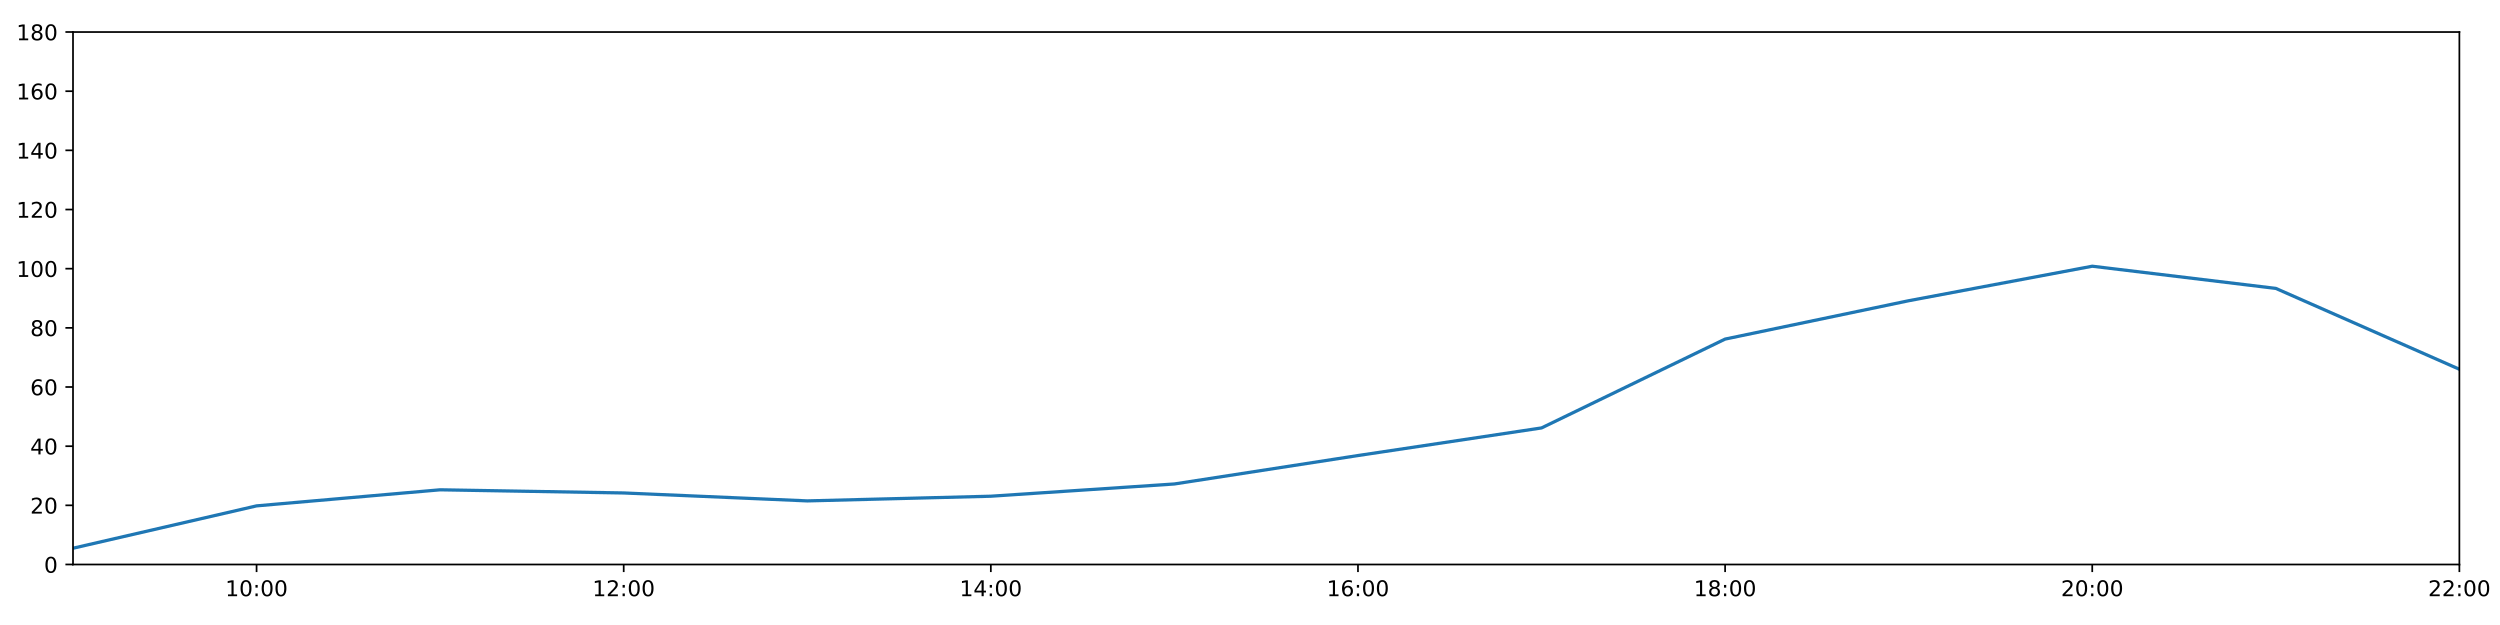
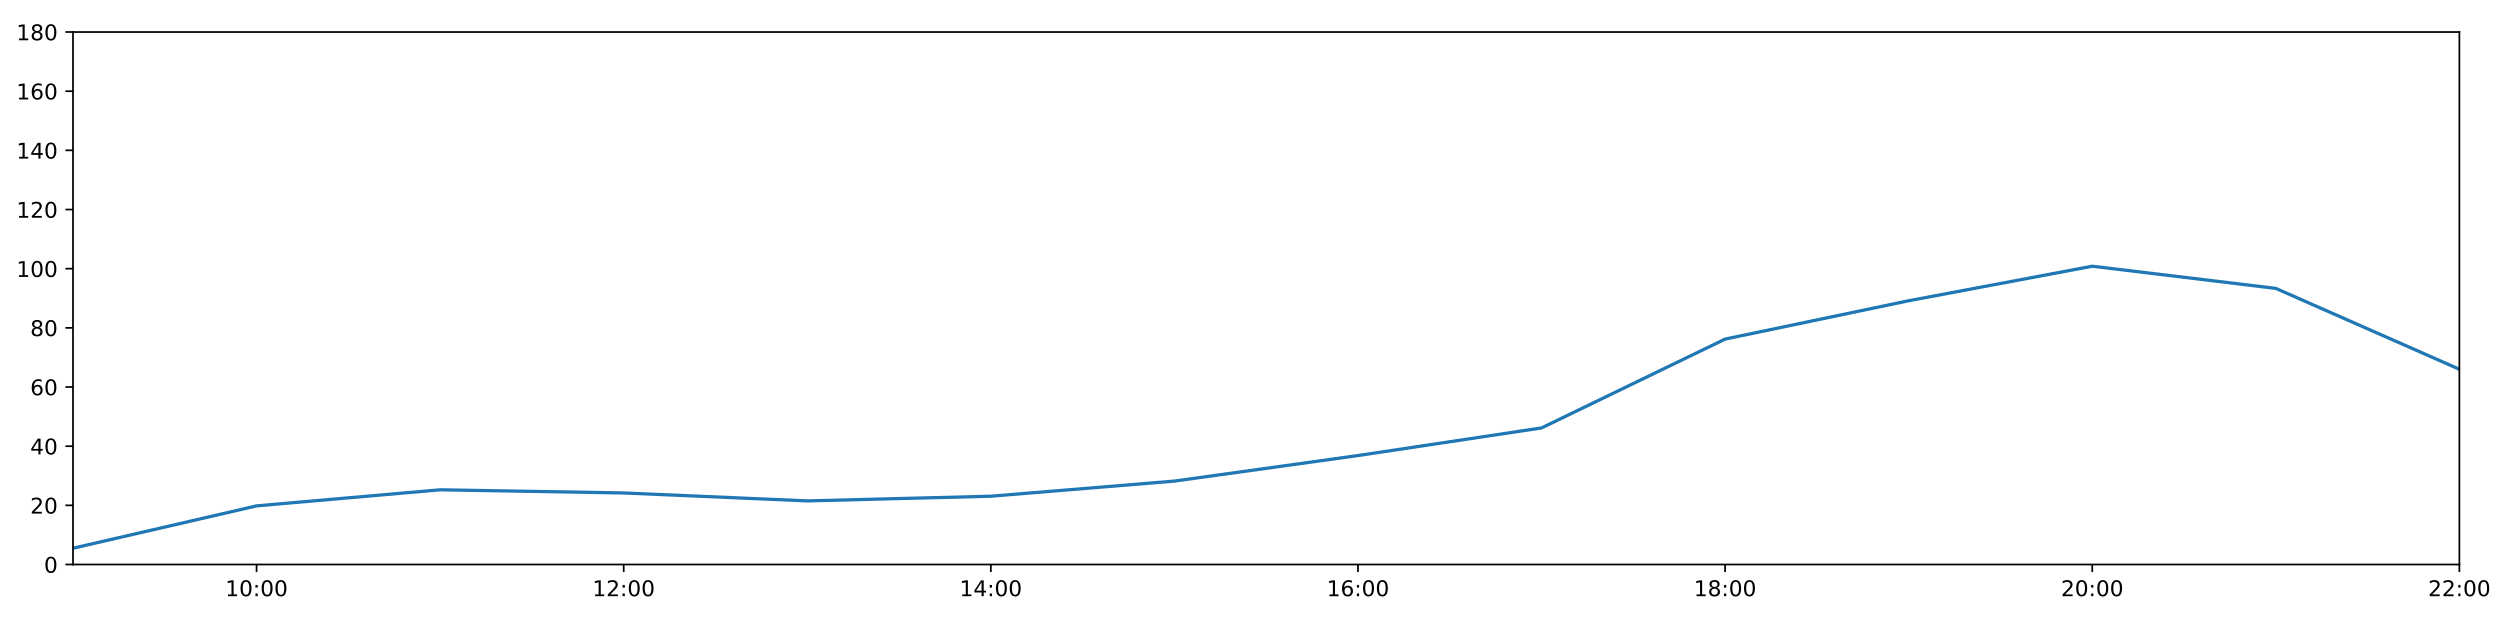
<svg xmlns="http://www.w3.org/2000/svg" xmlns:xlink="http://www.w3.org/1999/xlink" height="288pt" version="1.1" viewBox="0 0 1152 288" width="1152pt">
  <defs>
    <style type="text/css">
*{stroke-linecap:butt;stroke-linejoin:round;}
  </style>
  </defs>
  <g id="figure_1">
    <g id="patch_1">
      <path d="M 0 288  L 1152 288  L 1152 0  L 0 0  z " style="fill:#ffffff;" />
    </g>
    <g id="axes_1">
      <g id="patch_2">
        <path d="M 33.64 260.12  L 1133.28 260.12  L 1133.28 14.76  L 33.64 14.76  z " style="fill:#ffffff;" />
      </g>
      <g id="matplotlib.axis_1">
        <g id="xtick_1">
          <g id="line2d_1">
            <defs>
-               <path d="M 0 0  L 0 3.5  " id="m0892c27608" style="stroke:#000000;stroke-width:0.8;" />
-             </defs>
-             <g>
-               <use style="stroke:#000000;stroke-width:0.8;" x="118.228" xlink:href="#m0892c27608" y="260.12" />
+               <path d="M 0 0  L 0 3.5  " id="mb48afcc65b" style="stroke:#000000;stroke-width:0.8;" />
+             </defs>
+             <g>
+               <use style="stroke:#000000;stroke-width:0.8;" x="118.228" xlink:href="#mb48afcc65b" y="260.12" />
            </g>
          </g>
          <g id="text_1">
            <defs>
              <path d="M 12.406 8.297  L 28.516 8.297  L 28.516 63.922  L 10.984 60.406  L 10.984 69.391  L 28.422 72.906  L 38.281 72.906  L 38.281 8.297  L 54.391 8.297  L 54.391 0  L 12.406 0  z " id="DejaVuSans-49" />
              <path d="M 31.781 66.406  Q 24.172 66.406 20.328 58.906  Q 16.5 51.422 16.5 36.375  Q 16.5 21.391 20.328 13.891  Q 24.172 6.391 31.781 6.391  Q 39.453 6.391 43.281 13.891  Q 47.125 21.391 47.125 36.375  Q 47.125 51.422 43.281 58.906  Q 39.453 66.406 31.781 66.406  z M 31.781 74.219  Q 44.047 74.219 50.516 64.516  Q 56.984 54.828 56.984 36.375  Q 56.984 17.969 50.516 8.266  Q 44.047 -1.422 31.781 -1.422  Q 19.531 -1.422 13.062 8.266  Q 6.594 17.969 6.594 36.375  Q 6.594 54.828 13.062 64.516  Q 19.531 74.219 31.781 74.219  z " id="DejaVuSans-48" />
              <path d="M 11.719 12.406  L 22.016 12.406  L 22.016 0  L 11.719 0  z M 11.719 51.703  L 22.016 51.703  L 22.016 39.312  L 11.719 39.312  z " id="DejaVuSans-58" />
            </defs>
            <g transform="translate(103.8183 274.7184)scale(0.1 -0.1)">
              <use xlink:href="#DejaVuSans-49" />
              <use x="63.623" xlink:href="#DejaVuSans-48" />
              <use x="127.246" xlink:href="#DejaVuSans-58" />
              <use x="160.938" xlink:href="#DejaVuSans-48" />
              <use x="224.561" xlink:href="#DejaVuSans-48" />
            </g>
          </g>
        </g>
        <g id="xtick_2">
          <g id="line2d_2">
            <g>
-               <use style="stroke:#000000;stroke-width:0.8;" x="287.403" xlink:href="#m0892c27608" y="260.12" />
+               <use style="stroke:#000000;stroke-width:0.8;" x="287.403" xlink:href="#mb48afcc65b" y="260.12" />
            </g>
          </g>
          <g id="text_2">
            <defs>
              <path d="M 19.188 8.297  L 53.609 8.297  L 53.609 0  L 7.328 0  L 7.328 8.297  Q 12.938 14.109 22.625 23.891  Q 32.328 33.688 34.812 36.531  Q 39.547 41.844 41.422 45.531  Q 43.312 49.219 43.312 52.781  Q 43.312 58.594 39.234 62.25  Q 35.156 65.922 28.609 65.922  Q 23.969 65.922 18.812 64.312  Q 13.672 62.703 7.812 59.422  L 7.812 69.391  Q 13.766 71.781 18.938 73  Q 24.125 74.219 28.422 74.219  Q 39.75 74.219 46.484 68.547  Q 53.219 62.891 53.219 53.422  Q 53.219 48.922 51.531 44.891  Q 49.859 40.875 45.406 35.406  Q 44.188 33.984 37.641 27.219  Q 31.109 20.453 19.188 8.297  z " id="DejaVuSans-50" />
            </defs>
            <g transform="translate(272.9937 274.7184)scale(0.1 -0.1)">
              <use xlink:href="#DejaVuSans-49" />
              <use x="63.623" xlink:href="#DejaVuSans-50" />
              <use x="127.246" xlink:href="#DejaVuSans-58" />
              <use x="160.938" xlink:href="#DejaVuSans-48" />
              <use x="224.561" xlink:href="#DejaVuSans-48" />
            </g>
          </g>
        </g>
        <g id="xtick_3">
          <g id="line2d_3">
            <g>
-               <use style="stroke:#000000;stroke-width:0.8;" x="456.578" xlink:href="#m0892c27608" y="260.12" />
+               <use style="stroke:#000000;stroke-width:0.8;" x="456.578" xlink:href="#mb48afcc65b" y="260.12" />
            </g>
          </g>
          <g id="text_3">
            <defs>
              <path d="M 37.797 64.312  L 12.891 25.391  L 37.797 25.391  z M 35.203 72.906  L 47.609 72.906  L 47.609 25.391  L 58.016 25.391  L 58.016 17.188  L 47.609 17.188  L 47.609 0  L 37.797 0  L 37.797 17.188  L 4.891 17.188  L 4.891 26.703  z " id="DejaVuSans-52" />
            </defs>
            <g transform="translate(442.1691 274.7184)scale(0.1 -0.1)">
              <use xlink:href="#DejaVuSans-49" />
              <use x="63.623" xlink:href="#DejaVuSans-52" />
              <use x="127.246" xlink:href="#DejaVuSans-58" />
              <use x="160.938" xlink:href="#DejaVuSans-48" />
              <use x="224.561" xlink:href="#DejaVuSans-48" />
            </g>
          </g>
        </g>
        <g id="xtick_4">
          <g id="line2d_4">
            <g>
-               <use style="stroke:#000000;stroke-width:0.8;" x="625.754" xlink:href="#m0892c27608" y="260.12" />
+               <use style="stroke:#000000;stroke-width:0.8;" x="625.754" xlink:href="#mb48afcc65b" y="260.12" />
            </g>
          </g>
          <g id="text_4">
            <defs>
              <path d="M 33.016 40.375  Q 26.375 40.375 22.484 35.828  Q 18.609 31.297 18.609 23.391  Q 18.609 15.531 22.484 10.953  Q 26.375 6.391 33.016 6.391  Q 39.656 6.391 43.531 10.953  Q 47.406 15.531 47.406 23.391  Q 47.406 31.297 43.531 35.828  Q 39.656 40.375 33.016 40.375  z M 52.594 71.297  L 52.594 62.312  Q 48.875 64.062 45.094 64.984  Q 41.312 65.922 37.594 65.922  Q 27.828 65.922 22.672 59.328  Q 17.531 52.734 16.797 39.406  Q 19.672 43.656 24.016 45.922  Q 28.375 48.188 33.594 48.188  Q 44.578 48.188 50.953 41.516  Q 57.328 34.859 57.328 23.391  Q 57.328 12.156 50.688 5.359  Q 44.047 -1.422 33.016 -1.422  Q 20.359 -1.422 13.672 8.266  Q 6.984 17.969 6.984 36.375  Q 6.984 53.656 15.188 63.938  Q 23.391 74.219 37.203 74.219  Q 40.922 74.219 44.703 73.484  Q 48.484 72.75 52.594 71.297  z " id="DejaVuSans-54" />
            </defs>
            <g transform="translate(611.3445 274.7184)scale(0.1 -0.1)">
              <use xlink:href="#DejaVuSans-49" />
              <use x="63.623" xlink:href="#DejaVuSans-54" />
              <use x="127.246" xlink:href="#DejaVuSans-58" />
              <use x="160.938" xlink:href="#DejaVuSans-48" />
              <use x="224.561" xlink:href="#DejaVuSans-48" />
            </g>
          </g>
        </g>
        <g id="xtick_5">
          <g id="line2d_5">
            <g>
-               <use style="stroke:#000000;stroke-width:0.8;" x="794.929" xlink:href="#m0892c27608" y="260.12" />
+               <use style="stroke:#000000;stroke-width:0.8;" x="794.929" xlink:href="#mb48afcc65b" y="260.12" />
            </g>
          </g>
          <g id="text_5">
            <defs>
              <path d="M 31.781 34.625  Q 24.75 34.625 20.719 30.859  Q 16.703 27.094 16.703 20.516  Q 16.703 13.922 20.719 10.156  Q 24.75 6.391 31.781 6.391  Q 38.812 6.391 42.859 10.172  Q 46.922 13.969 46.922 20.516  Q 46.922 27.094 42.891 30.859  Q 38.875 34.625 31.781 34.625  z M 21.922 38.812  Q 15.578 40.375 12.031 44.719  Q 8.5 49.078 8.5 55.328  Q 8.5 64.062 14.719 69.141  Q 20.953 74.219 31.781 74.219  Q 42.672 74.219 48.875 69.141  Q 55.078 64.062 55.078 55.328  Q 55.078 49.078 51.531 44.719  Q 48 40.375 41.703 38.812  Q 48.828 37.156 52.797 32.312  Q 56.781 27.484 56.781 20.516  Q 56.781 9.906 50.312 4.234  Q 43.844 -1.422 31.781 -1.422  Q 19.734 -1.422 13.25 4.234  Q 6.781 9.906 6.781 20.516  Q 6.781 27.484 10.781 32.312  Q 14.797 37.156 21.922 38.812  z M 18.312 54.391  Q 18.312 48.734 21.844 45.562  Q 25.391 42.391 31.781 42.391  Q 38.141 42.391 41.719 45.562  Q 45.312 48.734 45.312 54.391  Q 45.312 60.062 41.719 63.234  Q 38.141 66.406 31.781 66.406  Q 25.391 66.406 21.844 63.234  Q 18.312 60.062 18.312 54.391  z " id="DejaVuSans-56" />
            </defs>
            <g transform="translate(780.5199 274.7184)scale(0.1 -0.1)">
              <use xlink:href="#DejaVuSans-49" />
              <use x="63.623" xlink:href="#DejaVuSans-56" />
              <use x="127.246" xlink:href="#DejaVuSans-58" />
              <use x="160.938" xlink:href="#DejaVuSans-48" />
              <use x="224.561" xlink:href="#DejaVuSans-48" />
            </g>
          </g>
        </g>
        <g id="xtick_6">
          <g id="line2d_6">
            <g>
-               <use style="stroke:#000000;stroke-width:0.8;" x="964.105" xlink:href="#m0892c27608" y="260.12" />
+               <use style="stroke:#000000;stroke-width:0.8;" x="964.105" xlink:href="#mb48afcc65b" y="260.12" />
            </g>
          </g>
          <g id="text_6">
            <g transform="translate(949.6952 274.7184)scale(0.1 -0.1)">
              <use xlink:href="#DejaVuSans-50" />
              <use x="63.623" xlink:href="#DejaVuSans-48" />
              <use x="127.246" xlink:href="#DejaVuSans-58" />
              <use x="160.938" xlink:href="#DejaVuSans-48" />
              <use x="224.561" xlink:href="#DejaVuSans-48" />
            </g>
          </g>
        </g>
        <g id="xtick_7">
          <g id="line2d_7">
            <g>
-               <use style="stroke:#000000;stroke-width:0.8;" x="1133.28" xlink:href="#m0892c27608" y="260.12" />
+               <use style="stroke:#000000;stroke-width:0.8;" x="1133.28" xlink:href="#mb48afcc65b" y="260.12" />
            </g>
          </g>
          <g id="text_7">
            <g transform="translate(1118.871 274.7184)scale(0.1 -0.1)">
              <use xlink:href="#DejaVuSans-50" />
              <use x="63.623" xlink:href="#DejaVuSans-50" />
              <use x="127.246" xlink:href="#DejaVuSans-58" />
              <use x="160.938" xlink:href="#DejaVuSans-48" />
              <use x="224.561" xlink:href="#DejaVuSans-48" />
            </g>
          </g>
        </g>
      </g>
      <g id="matplotlib.axis_2">
        <g id="ytick_1">
          <g id="line2d_8">
            <defs>
-               <path d="M 0 0  L -3.5 0  " id="m05d10b2c2f" style="stroke:#000000;stroke-width:0.8;" />
-             </defs>
-             <g>
-               <use style="stroke:#000000;stroke-width:0.8;" x="33.64" xlink:href="#m05d10b2c2f" y="260.12" />
+               <path d="M 0 0  L -3.5 0  " id="m1637f707b2" style="stroke:#000000;stroke-width:0.8;" />
+             </defs>
+             <g>
+               <use style="stroke:#000000;stroke-width:0.8;" x="33.64" xlink:href="#m1637f707b2" y="260.12" />
            </g>
          </g>
          <g id="text_8">
            <g transform="translate(20.2775 263.9192)scale(0.1 -0.1)">
              <use xlink:href="#DejaVuSans-48" />
            </g>
          </g>
        </g>
        <g id="ytick_2">
          <g id="line2d_9">
            <g>
-               <use style="stroke:#000000;stroke-width:0.8;" x="33.64" xlink:href="#m05d10b2c2f" y="232.858" />
+               <use style="stroke:#000000;stroke-width:0.8;" x="33.64" xlink:href="#m1637f707b2" y="232.858" />
            </g>
          </g>
          <g id="text_9">
            <g transform="translate(13.915 236.657)scale(0.1 -0.1)">
              <use xlink:href="#DejaVuSans-50" />
              <use x="63.623" xlink:href="#DejaVuSans-48" />
            </g>
          </g>
        </g>
        <g id="ytick_3">
          <g id="line2d_10">
            <g>
-               <use style="stroke:#000000;stroke-width:0.8;" x="33.64" xlink:href="#m05d10b2c2f" y="205.596" />
+               <use style="stroke:#000000;stroke-width:0.8;" x="33.64" xlink:href="#m1637f707b2" y="205.596" />
            </g>
          </g>
          <g id="text_10">
            <g transform="translate(13.915 209.3948)scale(0.1 -0.1)">
              <use xlink:href="#DejaVuSans-52" />
              <use x="63.623" xlink:href="#DejaVuSans-48" />
            </g>
          </g>
        </g>
        <g id="ytick_4">
          <g id="line2d_11">
            <g>
-               <use style="stroke:#000000;stroke-width:0.8;" x="33.64" xlink:href="#m05d10b2c2f" y="178.333" />
+               <use style="stroke:#000000;stroke-width:0.8;" x="33.64" xlink:href="#m1637f707b2" y="178.333" />
            </g>
          </g>
          <g id="text_11">
            <g transform="translate(13.915 182.1326)scale(0.1 -0.1)">
              <use xlink:href="#DejaVuSans-54" />
              <use x="63.623" xlink:href="#DejaVuSans-48" />
            </g>
          </g>
        </g>
        <g id="ytick_5">
          <g id="line2d_12">
            <g>
-               <use style="stroke:#000000;stroke-width:0.8;" x="33.64" xlink:href="#m05d10b2c2f" y="151.071" />
+               <use style="stroke:#000000;stroke-width:0.8;" x="33.64" xlink:href="#m1637f707b2" y="151.071" />
            </g>
          </g>
          <g id="text_12">
            <g transform="translate(13.915 154.8703)scale(0.1 -0.1)">
              <use xlink:href="#DejaVuSans-56" />
              <use x="63.623" xlink:href="#DejaVuSans-48" />
            </g>
          </g>
        </g>
        <g id="ytick_6">
          <g id="line2d_13">
            <g>
-               <use style="stroke:#000000;stroke-width:0.8;" x="33.64" xlink:href="#m05d10b2c2f" y="123.809" />
+               <use style="stroke:#000000;stroke-width:0.8;" x="33.64" xlink:href="#m1637f707b2" y="123.809" />
            </g>
          </g>
          <g id="text_13">
            <g transform="translate(7.5525 127.6081)scale(0.1 -0.1)">
              <use xlink:href="#DejaVuSans-49" />
              <use x="63.623" xlink:href="#DejaVuSans-48" />
              <use x="127.246" xlink:href="#DejaVuSans-48" />
            </g>
          </g>
        </g>
        <g id="ytick_7">
          <g id="line2d_14">
            <g>
-               <use style="stroke:#000000;stroke-width:0.8;" x="33.64" xlink:href="#m05d10b2c2f" y="96.547" />
+               <use style="stroke:#000000;stroke-width:0.8;" x="33.64" xlink:href="#m1637f707b2" y="96.547" />
            </g>
          </g>
          <g id="text_14">
            <g transform="translate(7.5525 100.3459)scale(0.1 -0.1)">
              <use xlink:href="#DejaVuSans-49" />
              <use x="63.623" xlink:href="#DejaVuSans-50" />
              <use x="127.246" xlink:href="#DejaVuSans-48" />
            </g>
          </g>
        </g>
        <g id="ytick_8">
          <g id="line2d_15">
            <g>
-               <use style="stroke:#000000;stroke-width:0.8;" x="33.64" xlink:href="#m05d10b2c2f" y="69.284" />
+               <use style="stroke:#000000;stroke-width:0.8;" x="33.64" xlink:href="#m1637f707b2" y="69.284" />
            </g>
          </g>
          <g id="text_15">
            <g transform="translate(7.5525 73.08366)scale(0.1 -0.1)">
              <use xlink:href="#DejaVuSans-49" />
              <use x="63.623" xlink:href="#DejaVuSans-52" />
              <use x="127.246" xlink:href="#DejaVuSans-48" />
            </g>
          </g>
        </g>
        <g id="ytick_9">
          <g id="line2d_16">
            <g>
-               <use style="stroke:#000000;stroke-width:0.8;" x="33.64" xlink:href="#m05d10b2c2f" y="42.022" />
+               <use style="stroke:#000000;stroke-width:0.8;" x="33.64" xlink:href="#m1637f707b2" y="42.022" />
            </g>
          </g>
          <g id="text_16">
            <g transform="translate(7.5525 45.82144)scale(0.1 -0.1)">
              <use xlink:href="#DejaVuSans-49" />
              <use x="63.623" xlink:href="#DejaVuSans-54" />
              <use x="127.246" xlink:href="#DejaVuSans-48" />
            </g>
          </g>
        </g>
        <g id="ytick_10">
          <g id="line2d_17">
            <g>
-               <use style="stroke:#000000;stroke-width:0.8;" x="33.64" xlink:href="#m05d10b2c2f" y="14.76" />
+               <use style="stroke:#000000;stroke-width:0.8;" x="33.64" xlink:href="#m1637f707b2" y="14.76" />
            </g>
          </g>
          <g id="text_17">
            <g transform="translate(7.5525 18.55922)scale(0.1 -0.1)">
              <use xlink:href="#DejaVuSans-49" />
              <use x="63.623" xlink:href="#DejaVuSans-56" />
              <use x="127.246" xlink:href="#DejaVuSans-48" />
            </g>
          </g>
        </g>
      </g>
      <g id="line2d_18">
-         <path clip-path="url(#pbeab63d533)" d="M 33.64 252.623  L 118.228 233.106  L 202.815 225.701  L 287.403 227.157  L 371.991 230.813  L 456.578 228.655  L 541.166 223.013  L 625.754 209.912  L 710.342 197.19  L 794.929 156.251  L 879.517 138.576  L 964.105 122.673  L 1048.692 132.896  L 1133.28 170.155  " style="fill:none;stroke:#1f77b4;stroke-linecap:square;stroke-width:1.5;" />
+         <path clip-path="url(#p88f2bde933)" d="M 33.64 252.623  L 118.228 233.106  L 202.815 225.701  L 287.403 227.157  L 371.991 230.813  L 456.578 228.655  L 541.166 221.68  L 625.754 209.912  L 710.342 197.19  L 794.929 156.251  L 879.517 138.576  L 964.105 122.673  L 1048.692 132.896  L 1133.28 170.155  " style="fill:none;stroke:#1f77b4;stroke-linecap:square;stroke-width:1.5;" />
      </g>
      <g id="patch_3">
        <path d="M 33.64 260.12  L 33.64 14.76  " style="fill:none;stroke:#000000;stroke-linecap:square;stroke-linejoin:miter;stroke-width:0.8;" />
      </g>
      <g id="patch_4">
        <path d="M 1133.28 260.12  L 1133.28 14.76  " style="fill:none;stroke:#000000;stroke-linecap:square;stroke-linejoin:miter;stroke-width:0.8;" />
      </g>
      <g id="patch_5">
        <path d="M 33.64 260.12  L 1133.28 260.12  " style="fill:none;stroke:#000000;stroke-linecap:square;stroke-linejoin:miter;stroke-width:0.8;" />
      </g>
      <g id="patch_6">
        <path d="M 33.64 14.76  L 1133.28 14.76  " style="fill:none;stroke:#000000;stroke-linecap:square;stroke-linejoin:miter;stroke-width:0.8;" />
      </g>
    </g>
  </g>
  <defs>
-     <clipPath id="pbeab63d533">
+     <clipPath id="p88f2bde933">
      <rect height="245.36" width="1099.64" x="33.64" y="14.76" />
    </clipPath>
  </defs>
</svg>
